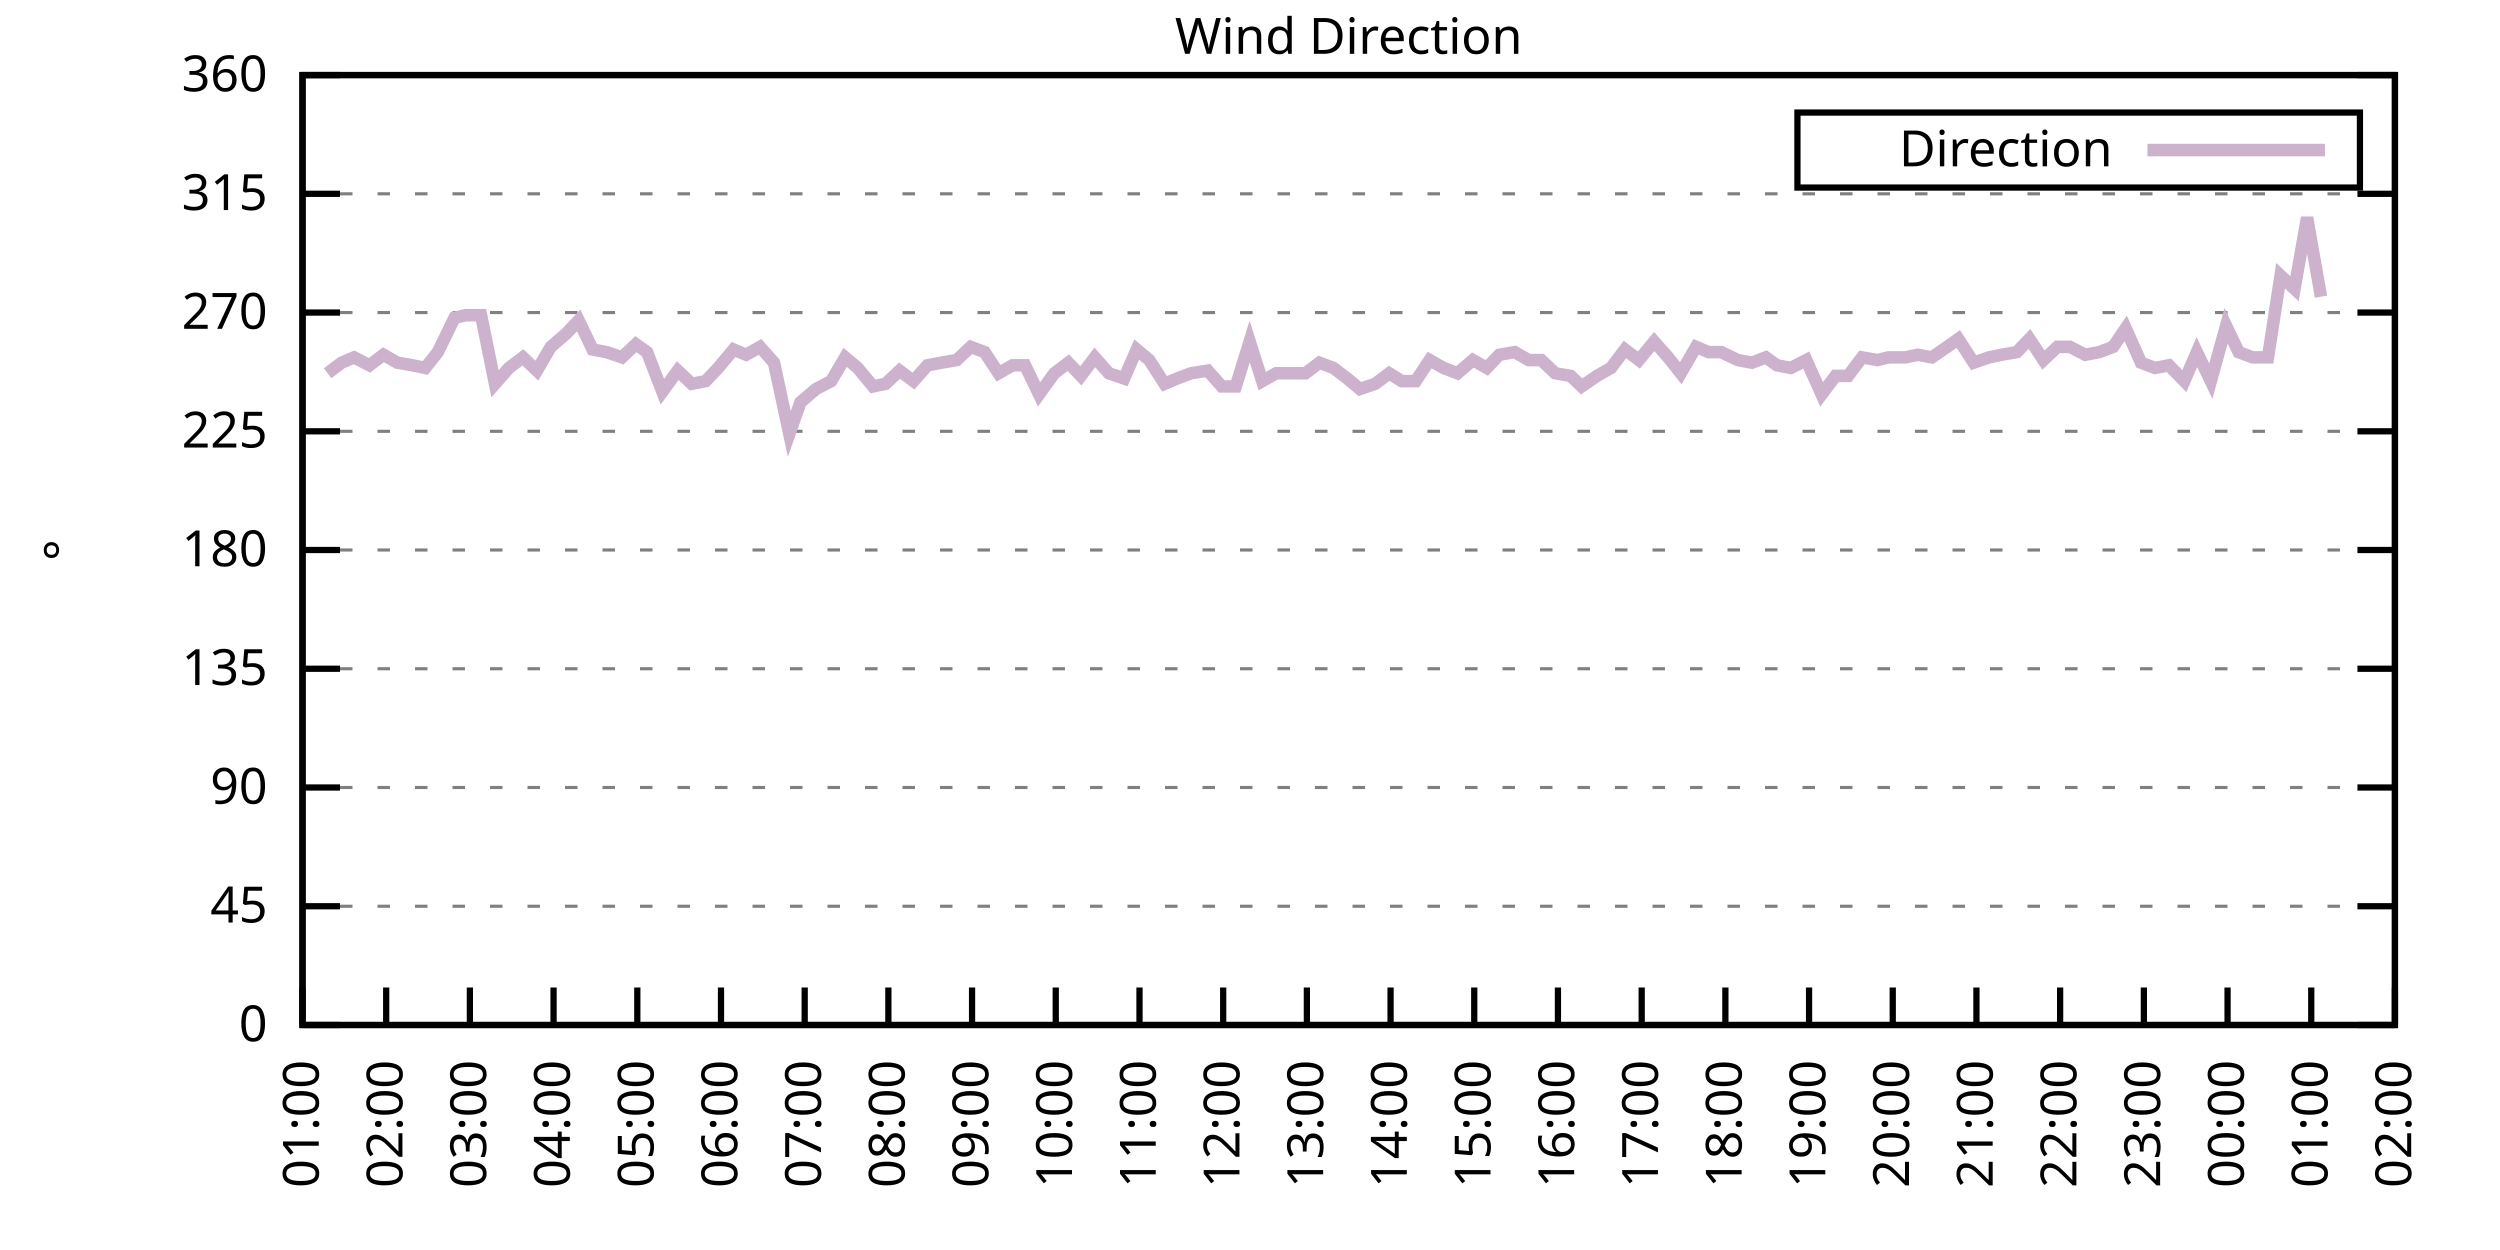
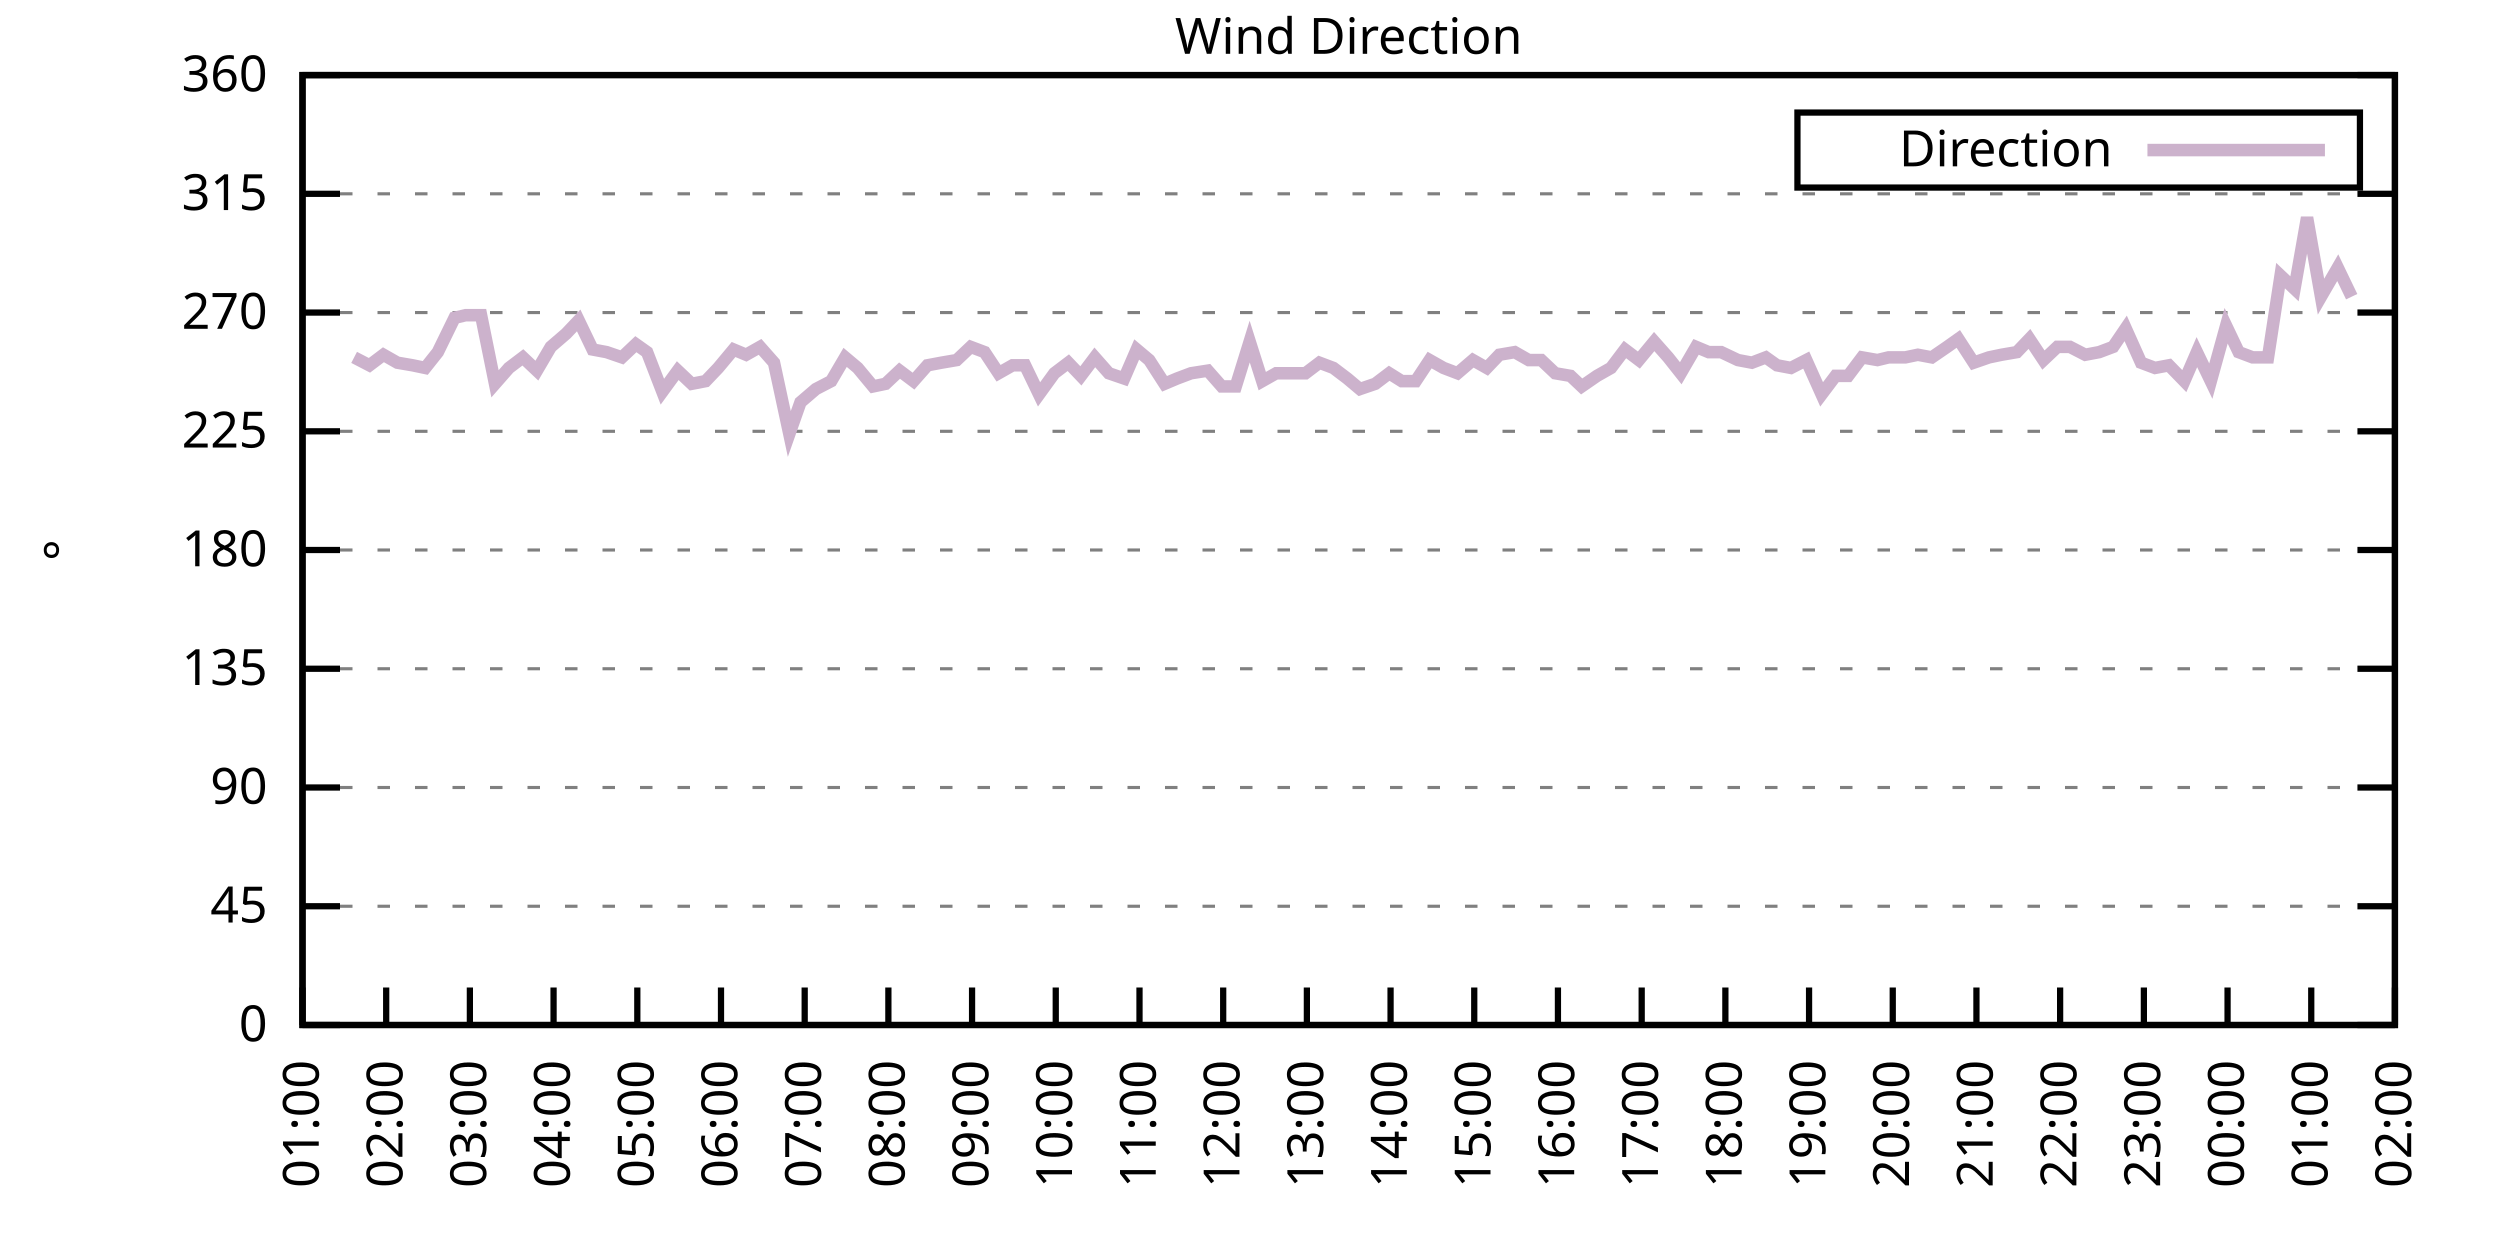
<svg xmlns="http://www.w3.org/2000/svg" xmlns:xlink="http://www.w3.org/1999/xlink" width="400" height="200" viewBox="0 0 400 200">
  <g id="gnuplot_canvas">
    <rect x="0" y="0" width="400" height="200" fill="none" />
    <defs>
      <circle id="gpDot" r="0.5" stroke-width="0.5" stroke="currentColor" />
      <path id="gpPt0" stroke-width="0.333" stroke="currentColor" d="M-1,0 h2 M0,-1 v2" />
      <path id="gpPt1" stroke-width="0.333" stroke="currentColor" d="M-1,-1 L1,1 M1,-1 L-1,1" />
      <path id="gpPt2" stroke-width="0.333" stroke="currentColor" d="M-1,0 L1,0 M0,-1 L0,1 M-1,-1 L1,1 M-1,1 L1,-1" />
      <rect id="gpPt3" stroke-width="0.333" stroke="currentColor" x="-1" y="-1" width="2" height="2" />
      <rect id="gpPt4" stroke-width="0.333" stroke="currentColor" fill="currentColor" x="-1" y="-1" width="2" height="2" />
      <circle id="gpPt5" stroke-width="0.333" stroke="currentColor" cx="0" cy="0" r="1" />
      <use xlink:href="#gpPt5" id="gpPt6" fill="currentColor" stroke="none" />
      <path id="gpPt7" stroke-width="0.333" stroke="currentColor" d="M0,-1.33 L-1.33,0.67 L1.33,0.67 z" />
      <use xlink:href="#gpPt7" id="gpPt8" fill="currentColor" stroke="none" />
      <use xlink:href="#gpPt7" id="gpPt9" stroke="currentColor" transform="rotate(180)" />
      <use xlink:href="#gpPt9" id="gpPt10" fill="currentColor" stroke="none" />
      <use xlink:href="#gpPt3" id="gpPt11" stroke="currentColor" transform="rotate(45)" />
      <use xlink:href="#gpPt11" id="gpPt12" fill="currentColor" stroke="none" />
      <path id="gpPt13" stroke-width="0.333" stroke="currentColor" d="M0,1.330 L1.265,0.411 L0.782,-1.067 L-0.782,-1.076 L-1.265,0.411 z" />
      <use xlink:href="#gpPt13" id="gpPt14" fill="currentColor" stroke="none" />
      <filter id="textbox" filterUnits="objectBoundingBox" x="0" y="0" height="1" width="1">
        <feFlood flood-color="white" flood-opacity="1" result="bgnd" />
        <feComposite in="SourceGraphic" in2="bgnd" operator="atop" />
      </filter>
      <filter id="greybox" filterUnits="objectBoundingBox" x="0" y="0" height="1" width="1">
        <feFlood flood-color="lightgrey" flood-opacity="1" result="grey" />
        <feComposite in="SourceGraphic" in2="grey" operator="atop" />
      </filter>
    </defs>
    <g fill="none" color="white" stroke="currentColor" stroke-width="1.00" stroke-linecap="butt" stroke-linejoin="miter">
</g>
    <g fill="none" color="black" stroke="currentColor" stroke-width="1.00" stroke-linecap="butt" stroke-linejoin="miter">
      <g stroke="none" shape-rendering="crispEdges">
        <polygon fill="rgb(255, 255, 255)" points="48.40,164.00 383.18,164.00 383.18,12.02 48.40,12.02 " />
      </g>
    </g>
    <g fill="none" color="black" stroke="currentColor" stroke-width="1.00" stroke-linecap="butt" stroke-linejoin="miter">
</g>
    <g fill="none" color="black" stroke="black" stroke-width="0.50" stroke-linecap="butt" stroke-linejoin="miter">
</g>
    <g fill="none" color="gray" stroke="currentColor" stroke-width="0.50" stroke-linecap="butt" stroke-linejoin="miter">
      <path stroke="gray" stroke-dasharray="2,4" class="gridline" d="M48.40,164.00 L383.19,164.00  " />
    </g>
    <g fill="none" color="gray" stroke="gray" stroke-width="1.00" stroke-linecap="butt" stroke-linejoin="miter">
</g>
    <g fill="none" color="black" stroke="currentColor" stroke-width="1.00" stroke-linecap="butt" stroke-linejoin="miter">
      <path stroke="black" d="M48.40,164.00 L54.40,164.00 M383.19,164.00 L377.19,164.00  " />
      <g transform="translate(42.80,166.60)" stroke="none" fill="black" font-family="Sans" font-size="8.00" text-anchor="end">
        <text>
          <tspan font-family="Sans"> 0</tspan>
        </text>
      </g>
    </g>
    <g fill="none" color="black" stroke="currentColor" stroke-width="1.00" stroke-linecap="butt" stroke-linejoin="miter">
</g>
    <g fill="none" color="black" stroke="black" stroke-width="0.50" stroke-linecap="butt" stroke-linejoin="miter">
</g>
    <g fill="none" color="gray" stroke="currentColor" stroke-width="0.50" stroke-linecap="butt" stroke-linejoin="miter">
      <path stroke="gray" stroke-dasharray="2,4" class="gridline" d="M48.40,145.00 L383.19,145.00  " />
    </g>
    <g fill="none" color="gray" stroke="gray" stroke-width="1.00" stroke-linecap="butt" stroke-linejoin="miter">
</g>
    <g fill="none" color="black" stroke="currentColor" stroke-width="1.00" stroke-linecap="butt" stroke-linejoin="miter">
      <path stroke="black" d="M48.40,145.00 L54.40,145.00 M383.19,145.00 L377.19,145.00  " />
      <g transform="translate(42.80,147.60)" stroke="none" fill="black" font-family="Sans" font-size="8.00" text-anchor="end">
        <text>
          <tspan font-family="Sans"> 45</tspan>
        </text>
      </g>
    </g>
    <g fill="none" color="black" stroke="currentColor" stroke-width="1.00" stroke-linecap="butt" stroke-linejoin="miter">
</g>
    <g fill="none" color="black" stroke="black" stroke-width="0.50" stroke-linecap="butt" stroke-linejoin="miter">
</g>
    <g fill="none" color="gray" stroke="currentColor" stroke-width="0.50" stroke-linecap="butt" stroke-linejoin="miter">
      <path stroke="gray" stroke-dasharray="2,4" class="gridline" d="M48.40,126.00 L383.19,126.00  " />
    </g>
    <g fill="none" color="gray" stroke="gray" stroke-width="1.00" stroke-linecap="butt" stroke-linejoin="miter">
</g>
    <g fill="none" color="black" stroke="currentColor" stroke-width="1.00" stroke-linecap="butt" stroke-linejoin="miter">
      <path stroke="black" d="M48.40,126.00 L54.40,126.00 M383.19,126.00 L377.19,126.00  " />
      <g transform="translate(42.80,128.60)" stroke="none" fill="black" font-family="Sans" font-size="8.00" text-anchor="end">
        <text>
          <tspan font-family="Sans"> 90</tspan>
        </text>
      </g>
    </g>
    <g fill="none" color="black" stroke="currentColor" stroke-width="1.00" stroke-linecap="butt" stroke-linejoin="miter">
</g>
    <g fill="none" color="black" stroke="black" stroke-width="0.50" stroke-linecap="butt" stroke-linejoin="miter">
</g>
    <g fill="none" color="gray" stroke="currentColor" stroke-width="0.50" stroke-linecap="butt" stroke-linejoin="miter">
      <path stroke="gray" stroke-dasharray="2,4" class="gridline" d="M48.40,107.00 L383.19,107.00  " />
    </g>
    <g fill="none" color="gray" stroke="gray" stroke-width="1.00" stroke-linecap="butt" stroke-linejoin="miter">
</g>
    <g fill="none" color="black" stroke="currentColor" stroke-width="1.00" stroke-linecap="butt" stroke-linejoin="miter">
      <path stroke="black" d="M48.40,107.00 L54.40,107.00 M383.19,107.00 L377.19,107.00  " />
      <g transform="translate(42.80,109.60)" stroke="none" fill="black" font-family="Sans" font-size="8.00" text-anchor="end">
        <text>
          <tspan font-family="Sans"> 135</tspan>
        </text>
      </g>
    </g>
    <g fill="none" color="black" stroke="currentColor" stroke-width="1.00" stroke-linecap="butt" stroke-linejoin="miter">
</g>
    <g fill="none" color="black" stroke="black" stroke-width="0.50" stroke-linecap="butt" stroke-linejoin="miter">
</g>
    <g fill="none" color="gray" stroke="currentColor" stroke-width="0.50" stroke-linecap="butt" stroke-linejoin="miter">
      <path stroke="gray" stroke-dasharray="2,4" class="gridline" d="M48.40,88.00 L383.19,88.00  " />
    </g>
    <g fill="none" color="gray" stroke="gray" stroke-width="1.00" stroke-linecap="butt" stroke-linejoin="miter">
</g>
    <g fill="none" color="black" stroke="currentColor" stroke-width="1.00" stroke-linecap="butt" stroke-linejoin="miter">
      <path stroke="black" d="M48.40,88.00 L54.40,88.00 M383.19,88.00 L377.19,88.00  " />
      <g transform="translate(42.80,90.60)" stroke="none" fill="black" font-family="Sans" font-size="8.00" text-anchor="end">
        <text>
          <tspan font-family="Sans"> 180</tspan>
        </text>
      </g>
    </g>
    <g fill="none" color="black" stroke="currentColor" stroke-width="1.00" stroke-linecap="butt" stroke-linejoin="miter">
</g>
    <g fill="none" color="black" stroke="black" stroke-width="0.50" stroke-linecap="butt" stroke-linejoin="miter">
</g>
    <g fill="none" color="gray" stroke="currentColor" stroke-width="0.50" stroke-linecap="butt" stroke-linejoin="miter">
      <path stroke="gray" stroke-dasharray="2,4" class="gridline" d="M48.40,69.01 L383.19,69.01  " />
    </g>
    <g fill="none" color="gray" stroke="gray" stroke-width="1.00" stroke-linecap="butt" stroke-linejoin="miter">
</g>
    <g fill="none" color="black" stroke="currentColor" stroke-width="1.00" stroke-linecap="butt" stroke-linejoin="miter">
      <path stroke="black" d="M48.40,69.01 L54.40,69.01 M383.19,69.01 L377.19,69.01  " />
      <g transform="translate(42.80,71.61)" stroke="none" fill="black" font-family="Sans" font-size="8.00" text-anchor="end">
        <text>
          <tspan font-family="Sans"> 225</tspan>
        </text>
      </g>
    </g>
    <g fill="none" color="black" stroke="currentColor" stroke-width="1.00" stroke-linecap="butt" stroke-linejoin="miter">
</g>
    <g fill="none" color="black" stroke="black" stroke-width="0.50" stroke-linecap="butt" stroke-linejoin="miter">
</g>
    <g fill="none" color="gray" stroke="currentColor" stroke-width="0.50" stroke-linecap="butt" stroke-linejoin="miter">
      <path stroke="gray" stroke-dasharray="2,4" class="gridline" d="M48.40,50.01 L383.19,50.01  " />
    </g>
    <g fill="none" color="gray" stroke="gray" stroke-width="1.00" stroke-linecap="butt" stroke-linejoin="miter">
</g>
    <g fill="none" color="black" stroke="currentColor" stroke-width="1.00" stroke-linecap="butt" stroke-linejoin="miter">
      <path stroke="black" d="M48.40,50.01 L54.40,50.01 M383.19,50.01 L377.19,50.01  " />
      <g transform="translate(42.80,52.61)" stroke="none" fill="black" font-family="Sans" font-size="8.00" text-anchor="end">
        <text>
          <tspan font-family="Sans"> 270</tspan>
        </text>
      </g>
    </g>
    <g fill="none" color="black" stroke="currentColor" stroke-width="1.00" stroke-linecap="butt" stroke-linejoin="miter">
</g>
    <g fill="none" color="black" stroke="black" stroke-width="0.50" stroke-linecap="butt" stroke-linejoin="miter">
</g>
    <g fill="none" color="gray" stroke="currentColor" stroke-width="0.50" stroke-linecap="butt" stroke-linejoin="miter">
      <path stroke="gray" stroke-dasharray="2,4" class="gridline" d="M48.40,31.01 L383.19,31.01  " />
    </g>
    <g fill="none" color="gray" stroke="gray" stroke-width="1.00" stroke-linecap="butt" stroke-linejoin="miter">
</g>
    <g fill="none" color="black" stroke="currentColor" stroke-width="1.00" stroke-linecap="butt" stroke-linejoin="miter">
      <path stroke="black" d="M48.40,31.01 L54.40,31.01 M383.19,31.01 L377.19,31.01  " />
      <g transform="translate(42.80,33.61)" stroke="none" fill="black" font-family="Sans" font-size="8.00" text-anchor="end">
        <text>
          <tspan font-family="Sans"> 315</tspan>
        </text>
      </g>
    </g>
    <g fill="none" color="black" stroke="currentColor" stroke-width="1.00" stroke-linecap="butt" stroke-linejoin="miter">
</g>
    <g fill="none" color="black" stroke="black" stroke-width="0.50" stroke-linecap="butt" stroke-linejoin="miter">
</g>
    <g fill="none" color="gray" stroke="currentColor" stroke-width="0.50" stroke-linecap="butt" stroke-linejoin="miter">
      <path stroke="gray" stroke-dasharray="2,4" class="gridline" d="M48.40,12.01 L383.19,12.01  " />
    </g>
    <g fill="none" color="gray" stroke="gray" stroke-width="1.00" stroke-linecap="butt" stroke-linejoin="miter">
</g>
    <g fill="none" color="black" stroke="currentColor" stroke-width="1.00" stroke-linecap="butt" stroke-linejoin="miter">
      <path stroke="black" d="M48.40,12.01 L54.40,12.01 M383.19,12.01 L377.19,12.01  " />
      <g transform="translate(42.80,14.61)" stroke="none" fill="black" font-family="Sans" font-size="8.00" text-anchor="end">
        <text>
          <tspan font-family="Sans"> 360</tspan>
        </text>
      </g>
    </g>
    <g fill="none" color="black" stroke="currentColor" stroke-width="1.00" stroke-linecap="butt" stroke-linejoin="miter">
      <path stroke="black" d="M48.40,164.00 L48.40,158.00  " />
      <g transform="translate(51.00,169.60) rotate(270.00)" stroke="none" fill="black" font-family="Sans" font-size="8.00" text-anchor="end">
        <text>
          <tspan font-family="Sans">01:00</tspan>
        </text>
      </g>
    </g>
    <g fill="none" color="black" stroke="currentColor" stroke-width="1.00" stroke-linecap="butt" stroke-linejoin="miter">
      <path stroke="black" d="M61.79,164.00 L61.79,158.00  " />
      <g transform="translate(64.39,169.60) rotate(270.00)" stroke="none" fill="black" font-family="Sans" font-size="8.00" text-anchor="end">
        <text>
          <tspan font-family="Sans">02:00</tspan>
        </text>
      </g>
    </g>
    <g fill="none" color="black" stroke="currentColor" stroke-width="1.00" stroke-linecap="butt" stroke-linejoin="miter">
      <path stroke="black" d="M75.18,164.00 L75.18,158.00  " />
      <g transform="translate(77.78,169.60) rotate(270.00)" stroke="none" fill="black" font-family="Sans" font-size="8.00" text-anchor="end">
        <text>
          <tspan font-family="Sans">03:00</tspan>
        </text>
      </g>
    </g>
    <g fill="none" color="black" stroke="currentColor" stroke-width="1.00" stroke-linecap="butt" stroke-linejoin="miter">
      <path stroke="black" d="M88.57,164.00 L88.57,158.00  " />
      <g transform="translate(91.17,169.60) rotate(270.00)" stroke="none" fill="black" font-family="Sans" font-size="8.00" text-anchor="end">
        <text>
          <tspan font-family="Sans">04:00</tspan>
        </text>
      </g>
    </g>
    <g fill="none" color="black" stroke="currentColor" stroke-width="1.00" stroke-linecap="butt" stroke-linejoin="miter">
      <path stroke="black" d="M101.97,164.00 L101.97,158.00  " />
      <g transform="translate(104.57,169.60) rotate(270.00)" stroke="none" fill="black" font-family="Sans" font-size="8.00" text-anchor="end">
        <text>
          <tspan font-family="Sans">05:00</tspan>
        </text>
      </g>
    </g>
    <g fill="none" color="black" stroke="currentColor" stroke-width="1.00" stroke-linecap="butt" stroke-linejoin="miter">
      <path stroke="black" d="M115.36,164.00 L115.36,158.00  " />
      <g transform="translate(117.96,169.60) rotate(270.00)" stroke="none" fill="black" font-family="Sans" font-size="8.00" text-anchor="end">
        <text>
          <tspan font-family="Sans">06:00</tspan>
        </text>
      </g>
    </g>
    <g fill="none" color="black" stroke="currentColor" stroke-width="1.00" stroke-linecap="butt" stroke-linejoin="miter">
      <path stroke="black" d="M128.75,164.00 L128.75,158.00  " />
      <g transform="translate(131.35,169.60) rotate(270.00)" stroke="none" fill="black" font-family="Sans" font-size="8.00" text-anchor="end">
        <text>
          <tspan font-family="Sans">07:00</tspan>
        </text>
      </g>
    </g>
    <g fill="none" color="black" stroke="currentColor" stroke-width="1.00" stroke-linecap="butt" stroke-linejoin="miter">
      <path stroke="black" d="M142.14,164.00 L142.14,158.00  " />
      <g transform="translate(144.74,169.60) rotate(270.00)" stroke="none" fill="black" font-family="Sans" font-size="8.00" text-anchor="end">
        <text>
          <tspan font-family="Sans">08:00</tspan>
        </text>
      </g>
    </g>
    <g fill="none" color="black" stroke="currentColor" stroke-width="1.00" stroke-linecap="butt" stroke-linejoin="miter">
      <path stroke="black" d="M155.53,164.00 L155.53,158.00  " />
      <g transform="translate(158.13,169.60) rotate(270.00)" stroke="none" fill="black" font-family="Sans" font-size="8.00" text-anchor="end">
        <text>
          <tspan font-family="Sans">09:00</tspan>
        </text>
      </g>
    </g>
    <g fill="none" color="black" stroke="currentColor" stroke-width="1.00" stroke-linecap="butt" stroke-linejoin="miter">
      <path stroke="black" d="M168.92,164.00 L168.92,158.00  " />
      <g transform="translate(171.52,169.60) rotate(270.00)" stroke="none" fill="black" font-family="Sans" font-size="8.00" text-anchor="end">
        <text>
          <tspan font-family="Sans">10:00</tspan>
        </text>
      </g>
    </g>
    <g fill="none" color="black" stroke="currentColor" stroke-width="1.00" stroke-linecap="butt" stroke-linejoin="miter">
      <path stroke="black" d="M182.32,164.00 L182.32,158.00  " />
      <g transform="translate(184.92,169.60) rotate(270.00)" stroke="none" fill="black" font-family="Sans" font-size="8.00" text-anchor="end">
        <text>
          <tspan font-family="Sans">11:00</tspan>
        </text>
      </g>
    </g>
    <g fill="none" color="black" stroke="currentColor" stroke-width="1.00" stroke-linecap="butt" stroke-linejoin="miter">
      <path stroke="black" d="M195.71,164.00 L195.71,158.00  " />
      <g transform="translate(198.31,169.60) rotate(270.00)" stroke="none" fill="black" font-family="Sans" font-size="8.00" text-anchor="end">
        <text>
          <tspan font-family="Sans">12:00</tspan>
        </text>
      </g>
    </g>
    <g fill="none" color="black" stroke="currentColor" stroke-width="1.00" stroke-linecap="butt" stroke-linejoin="miter">
      <path stroke="black" d="M209.10,164.00 L209.10,158.00  " />
      <g transform="translate(211.70,169.60) rotate(270.00)" stroke="none" fill="black" font-family="Sans" font-size="8.00" text-anchor="end">
        <text>
          <tspan font-family="Sans">13:00</tspan>
        </text>
      </g>
    </g>
    <g fill="none" color="black" stroke="currentColor" stroke-width="1.00" stroke-linecap="butt" stroke-linejoin="miter">
      <path stroke="black" d="M222.49,164.00 L222.49,158.00  " />
      <g transform="translate(225.09,169.60) rotate(270.00)" stroke="none" fill="black" font-family="Sans" font-size="8.00" text-anchor="end">
        <text>
          <tspan font-family="Sans">14:00</tspan>
        </text>
      </g>
    </g>
    <g fill="none" color="black" stroke="currentColor" stroke-width="1.00" stroke-linecap="butt" stroke-linejoin="miter">
      <path stroke="black" d="M235.88,164.00 L235.88,158.00  " />
      <g transform="translate(238.48,169.60) rotate(270.00)" stroke="none" fill="black" font-family="Sans" font-size="8.00" text-anchor="end">
        <text>
          <tspan font-family="Sans">15:00</tspan>
        </text>
      </g>
    </g>
    <g fill="none" color="black" stroke="currentColor" stroke-width="1.00" stroke-linecap="butt" stroke-linejoin="miter">
      <path stroke="black" d="M249.27,164.00 L249.27,158.00  " />
      <g transform="translate(251.87,169.60) rotate(270.00)" stroke="none" fill="black" font-family="Sans" font-size="8.00" text-anchor="end">
        <text>
          <tspan font-family="Sans">16:00</tspan>
        </text>
      </g>
    </g>
    <g fill="none" color="black" stroke="currentColor" stroke-width="1.00" stroke-linecap="butt" stroke-linejoin="miter">
      <path stroke="black" d="M262.67,164.00 L262.67,158.00  " />
      <g transform="translate(265.27,169.60) rotate(270.00)" stroke="none" fill="black" font-family="Sans" font-size="8.00" text-anchor="end">
        <text>
          <tspan font-family="Sans">17:00</tspan>
        </text>
      </g>
    </g>
    <g fill="none" color="black" stroke="currentColor" stroke-width="1.00" stroke-linecap="butt" stroke-linejoin="miter">
      <path stroke="black" d="M276.06,164.00 L276.06,158.00  " />
      <g transform="translate(278.66,169.60) rotate(270.00)" stroke="none" fill="black" font-family="Sans" font-size="8.00" text-anchor="end">
        <text>
          <tspan font-family="Sans">18:00</tspan>
        </text>
      </g>
    </g>
    <g fill="none" color="black" stroke="currentColor" stroke-width="1.00" stroke-linecap="butt" stroke-linejoin="miter">
      <path stroke="black" d="M289.45,164.00 L289.45,158.00  " />
      <g transform="translate(292.05,169.60) rotate(270.00)" stroke="none" fill="black" font-family="Sans" font-size="8.00" text-anchor="end">
        <text>
          <tspan font-family="Sans">19:00</tspan>
        </text>
      </g>
    </g>
    <g fill="none" color="black" stroke="currentColor" stroke-width="1.00" stroke-linecap="butt" stroke-linejoin="miter">
      <path stroke="black" d="M302.84,164.00 L302.84,158.00  " />
      <g transform="translate(305.44,169.60) rotate(270.00)" stroke="none" fill="black" font-family="Sans" font-size="8.00" text-anchor="end">
        <text>
          <tspan font-family="Sans">20:00</tspan>
        </text>
      </g>
    </g>
    <g fill="none" color="black" stroke="currentColor" stroke-width="1.00" stroke-linecap="butt" stroke-linejoin="miter">
      <path stroke="black" d="M316.23,164.00 L316.23,158.00  " />
      <g transform="translate(318.83,169.60) rotate(270.00)" stroke="none" fill="black" font-family="Sans" font-size="8.00" text-anchor="end">
        <text>
          <tspan font-family="Sans">21:00</tspan>
        </text>
      </g>
    </g>
    <g fill="none" color="black" stroke="currentColor" stroke-width="1.00" stroke-linecap="butt" stroke-linejoin="miter">
      <path stroke="black" d="M329.62,164.00 L329.62,158.00  " />
      <g transform="translate(332.22,169.60) rotate(270.00)" stroke="none" fill="black" font-family="Sans" font-size="8.00" text-anchor="end">
        <text>
          <tspan font-family="Sans">22:00</tspan>
        </text>
      </g>
    </g>
    <g fill="none" color="black" stroke="currentColor" stroke-width="1.00" stroke-linecap="butt" stroke-linejoin="miter">
      <path stroke="black" d="M343.02,164.00 L343.02,158.00  " />
      <g transform="translate(345.62,169.60) rotate(270.00)" stroke="none" fill="black" font-family="Sans" font-size="8.00" text-anchor="end">
        <text>
          <tspan font-family="Sans">23:00</tspan>
        </text>
      </g>
    </g>
    <g fill="none" color="black" stroke="currentColor" stroke-width="1.00" stroke-linecap="butt" stroke-linejoin="miter">
      <path stroke="black" d="M356.41,164.00 L356.41,158.00  " />
      <g transform="translate(359.01,169.60) rotate(270.00)" stroke="none" fill="black" font-family="Sans" font-size="8.00" text-anchor="end">
        <text>
          <tspan font-family="Sans">00:00</tspan>
        </text>
      </g>
    </g>
    <g fill="none" color="black" stroke="currentColor" stroke-width="1.00" stroke-linecap="butt" stroke-linejoin="miter">
      <path stroke="black" d="M369.80,164.00 L369.80,158.00  " />
      <g transform="translate(372.40,169.60) rotate(270.00)" stroke="none" fill="black" font-family="Sans" font-size="8.00" text-anchor="end">
        <text>
          <tspan font-family="Sans">01:00</tspan>
        </text>
      </g>
    </g>
    <g fill="none" color="black" stroke="currentColor" stroke-width="1.00" stroke-linecap="butt" stroke-linejoin="miter">
      <path stroke="black" d="M383.19,164.00 L383.19,158.00  " />
      <g transform="translate(385.79,169.60) rotate(270.00)" stroke="none" fill="black" font-family="Sans" font-size="8.00" text-anchor="end">
        <text>
          <tspan font-family="Sans">02:00</tspan>
        </text>
      </g>
    </g>
    <g fill="none" color="black" stroke="currentColor" stroke-width="1.00" stroke-linecap="butt" stroke-linejoin="miter">
</g>
    <g fill="none" color="black" stroke="currentColor" stroke-width="1.00" stroke-linecap="butt" stroke-linejoin="miter">
      <path stroke="black" d="M48.40,12.01 L48.40,164.00 L383.19,164.00 L383.19,12.01 L48.40,12.01 Z  " />
    </g>
    <g fill="none" color="black" stroke="currentColor" stroke-width="1.00" stroke-linecap="butt" stroke-linejoin="miter">
</g>
    <g fill="none" color="black" stroke="currentColor" stroke-width="1.00" stroke-linecap="butt" stroke-linejoin="miter">
      <path stroke="black" d="M287.59,30.01 L287.59,18.01 L377.59,18.01 L377.59,30.01 L287.59,30.01 Z  " />
    </g>
    <g id="Wind_direction_plot_1">
      <g fill="none" color="white" stroke="black" stroke-width="2.00" stroke-linecap="butt" stroke-linejoin="miter">
</g>
      <g fill="none" color="black" stroke="currentColor" stroke-width="2.00" stroke-linecap="butt" stroke-linejoin="miter">
        <g transform="translate(337.99,26.61)" stroke="none" fill="black" font-family="Sans" font-size="8.00" text-anchor="end">
          <text>
            <tspan font-family="Sans">Direction</tspan>
          </text>
        </g>
      </g>
      <g fill="none" color="black" stroke="currentColor" stroke-width="2.00" stroke-linecap="butt" stroke-linejoin="miter">
-         <path stroke="rgb(204, 178, 204)" d="M343.59,24.01 L371.99,24.01 M52.42,59.72 L54.65,58.03 L56.66,57.18 L59.11,58.45 L61.35,56.76 L63.58,58.03   L66.03,58.45 L68.04,58.87 L70.05,56.34 L72.73,50.85 L74.51,50.43 L76.97,50.43 L79.20,61.41 L81.43,58.87   L83.66,57.18 L85.90,59.30 L88.13,55.50 L90.58,53.39 L92.59,51.27 L94.82,55.92 L97.06,56.34 L99.51,57.18   L101.74,55.07 L103.53,56.34 L105.98,62.67 L108.44,59.30 L110.67,61.41 L112.90,60.98 L114.91,58.87 L117.37,55.92   L119.38,56.76 L121.61,55.50 L123.84,58.03 L126.29,69.43 L128.08,64.36 L130.54,62.25 L132.99,60.98 L135.22,57.18   L137.23,58.87 L139.69,61.83 L141.69,61.41 L143.93,59.30 L146.16,60.98 L148.39,58.45 L150.62,58.03 L153.08,57.61   L155.31,55.50 L157.54,56.34 L159.77,59.72 L162.01,58.45 L164.01,58.45 L166.25,63.10 L168.70,59.72 L170.93,58.03   L172.94,60.14 L175.17,57.18 L177.41,59.72 L179.86,60.56 L181.87,55.92 L183.88,57.61 L186.33,61.41 L188.34,60.56   L190.57,59.72 L193.25,59.30 L195.48,61.83 L197.72,61.83 L199.95,54.65 L201.96,60.98 L204.19,59.72 L206.64,59.72   L208.88,59.72 L211.11,58.03 L213.34,58.87 L215.57,60.56 L217.58,62.25 L220.04,61.41 L222.27,59.72 L224.28,60.98   L226.51,60.98 L228.74,57.61 L230.97,58.87 L233.20,59.72 L235.66,57.61 L237.89,58.87 L239.90,56.76 L242.36,56.34   L244.59,57.61 L246.60,57.61 L248.83,59.72 L251.28,60.14 L253.07,61.83 L255.52,60.14 L257.76,58.87 L259.99,55.92   L262.22,57.61 L264.67,54.65 L266.91,57.18 L268.92,59.72 L271.37,55.50 L273.38,56.34 L275.39,56.34 L278.07,57.61   L280.30,58.03 L282.53,57.18 L284.32,58.45 L286.55,58.87 L289.00,57.61 L291.46,63.10 L293.69,60.14 L295.70,60.14   L297.93,57.18 L300.39,57.61 L302.17,57.18 L304.85,57.18 L306.86,56.76 L309.09,57.18 L311.54,55.50 L313.33,54.23   L315.79,58.03 L318.24,57.18 L320.25,56.76 L322.70,56.34 L324.71,54.23 L326.95,57.61 L329.18,55.50 L331.19,55.50   L333.64,56.76 L335.87,56.34 L338.10,55.50 L340.11,52.54 L342.57,58.03 L344.80,58.87 L347.03,58.45 L349.49,60.98   L351.50,56.34 L353.73,60.98 L356.18,52.12 L358.19,56.34 L360.42,57.18 L362.88,57.18 L364.89,44.10 L367.12,46.21   L369.13,34.81 L371.36,47.47  " />
+         <path stroke="rgb(204, 178, 204)" d="M343.59,24.01 L371.99,24.01 M56.66,57.18 L59.11,58.45 L61.35,56.76 L63.58,58.03 L66.03,58.45 L68.04,58.87   L70.05,56.34 L72.73,50.85 L74.51,50.43 L76.97,50.43 L79.20,61.41 L81.43,58.87 L83.66,57.18 L85.90,59.30   L88.13,55.50 L90.58,53.39 L92.59,51.27 L94.82,55.92 L97.06,56.34 L99.51,57.18 L101.74,55.07 L103.53,56.34   L105.98,62.67 L108.44,59.30 L110.67,61.41 L112.90,60.98 L114.91,58.87 L117.37,55.92 L119.38,56.76 L121.61,55.50   L123.84,58.03 L126.29,69.43 L128.08,64.36 L130.54,62.25 L132.99,60.98 L135.22,57.18 L137.23,58.87 L139.69,61.83   L141.69,61.41 L143.93,59.30 L146.16,60.98 L148.39,58.45 L150.62,58.03 L153.08,57.61 L155.31,55.50 L157.54,56.34   L159.77,59.72 L162.01,58.45 L164.01,58.45 L166.25,63.10 L168.70,59.72 L170.93,58.03 L172.94,60.14 L175.17,57.18   L177.41,59.72 L179.86,60.56 L181.87,55.92 L183.88,57.61 L186.33,61.41 L188.34,60.56 L190.57,59.72 L193.25,59.30   L195.48,61.83 L197.72,61.83 L199.95,54.65 L201.96,60.98 L204.19,59.72 L206.64,59.72 L208.88,59.72 L211.11,58.03   L213.34,58.87 L215.57,60.56 L217.58,62.25 L220.04,61.41 L222.27,59.72 L224.28,60.98 L226.51,60.98 L228.74,57.61   L230.97,58.87 L233.20,59.72 L235.66,57.61 L237.89,58.87 L239.90,56.76 L242.36,56.34 L244.59,57.61 L246.60,57.61   L248.83,59.72 L251.28,60.14 L253.07,61.83 L255.52,60.14 L257.76,58.87 L259.99,55.92 L262.22,57.61 L264.67,54.65   L266.91,57.18 L268.92,59.72 L271.37,55.50 L273.38,56.34 L275.39,56.34 L278.07,57.61 L280.30,58.03 L282.53,57.18   L284.32,58.45 L286.55,58.87 L289.00,57.61 L291.46,63.10 L293.69,60.14 L295.70,60.14 L297.93,57.18 L300.39,57.61   L302.17,57.18 L304.85,57.18 L306.86,56.76 L309.09,57.18 L311.54,55.50 L313.33,54.23 L315.79,58.03 L318.24,57.18   L320.25,56.76 L322.70,56.34 L324.71,54.23 L326.95,57.61 L329.18,55.50 L331.19,55.50 L333.64,56.76 L335.87,56.34   L338.10,55.50 L340.11,52.54 L342.57,58.03 L344.80,58.87 L347.03,58.45 L349.49,60.98 L351.50,56.34 L353.73,60.98   L356.18,52.12 L358.19,56.34 L360.42,57.18 L362.88,57.18 L364.89,44.10 L367.12,46.21 L369.13,34.81 L371.36,47.47   L374.04,42.83 L376.27,47.47  " />
      </g>
    </g>
    <g fill="none" color="black" stroke="currentColor" stroke-width="2.00" stroke-linecap="butt" stroke-linejoin="miter">
</g>
    <g fill="none" color="black" stroke="black" stroke-width="1.00" stroke-linecap="butt" stroke-linejoin="miter">
</g>
    <g fill="none" color="black" stroke="currentColor" stroke-width="1.00" stroke-linecap="butt" stroke-linejoin="miter">
      <path stroke="black" d="M48.40,12.01 L48.40,164.00 L383.19,164.00 L383.19,12.01 L48.40,12.01 Z  " />
      <g transform="translate(12.80,88.01) rotate(270.00)" stroke="none" fill="black" font-family="Sans" font-size="8.00" text-anchor="middle">
        <text>
          <tspan font-family="Sans">°</tspan>
        </text>
      </g>
    </g>
    <g fill="none" color="black" stroke="currentColor" stroke-width="1.00" stroke-linecap="butt" stroke-linejoin="miter">
</g>
    <g fill="none" color="black" stroke="currentColor" stroke-width="1.00" stroke-linecap="butt" stroke-linejoin="miter">
      <g transform="translate(215.79,8.61)" stroke="none" fill="black" font-family="Sans" font-size="8.00" text-anchor="middle">
        <text>
          <tspan font-family="Sans">Wind Direction</tspan>
        </text>
      </g>
    </g>
    <g fill="none" color="black" stroke="currentColor" stroke-width="1.00" stroke-linecap="butt" stroke-linejoin="miter">
</g>
  </g>
</svg>
